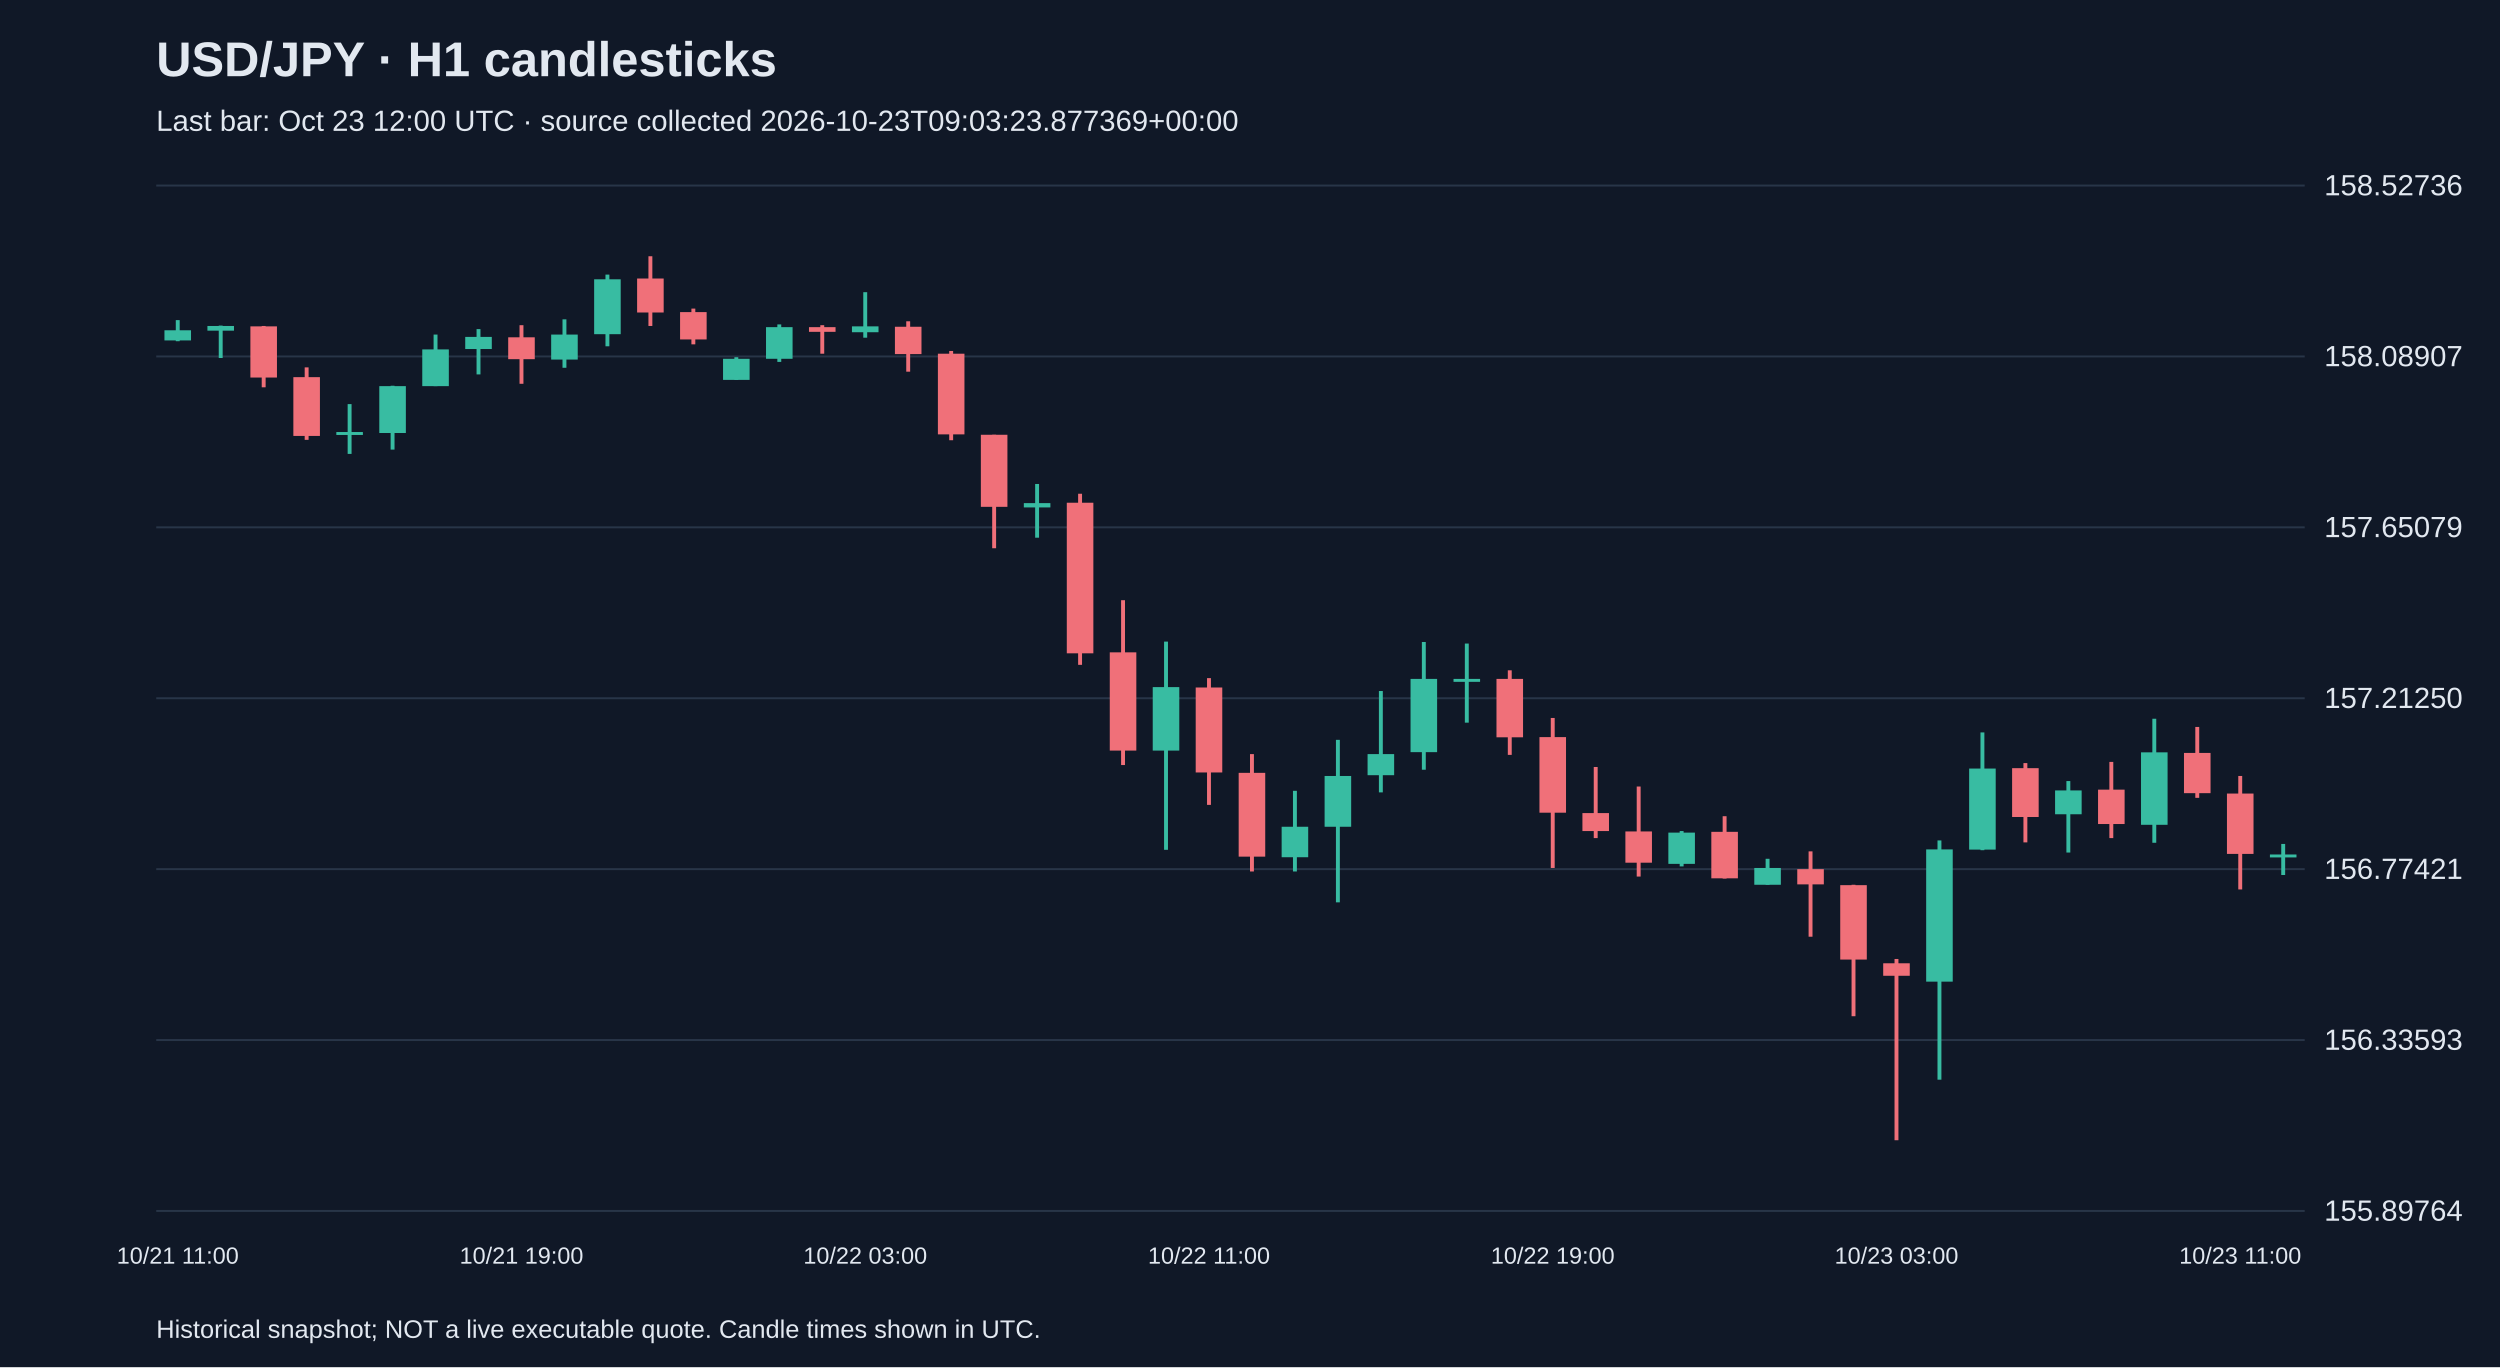
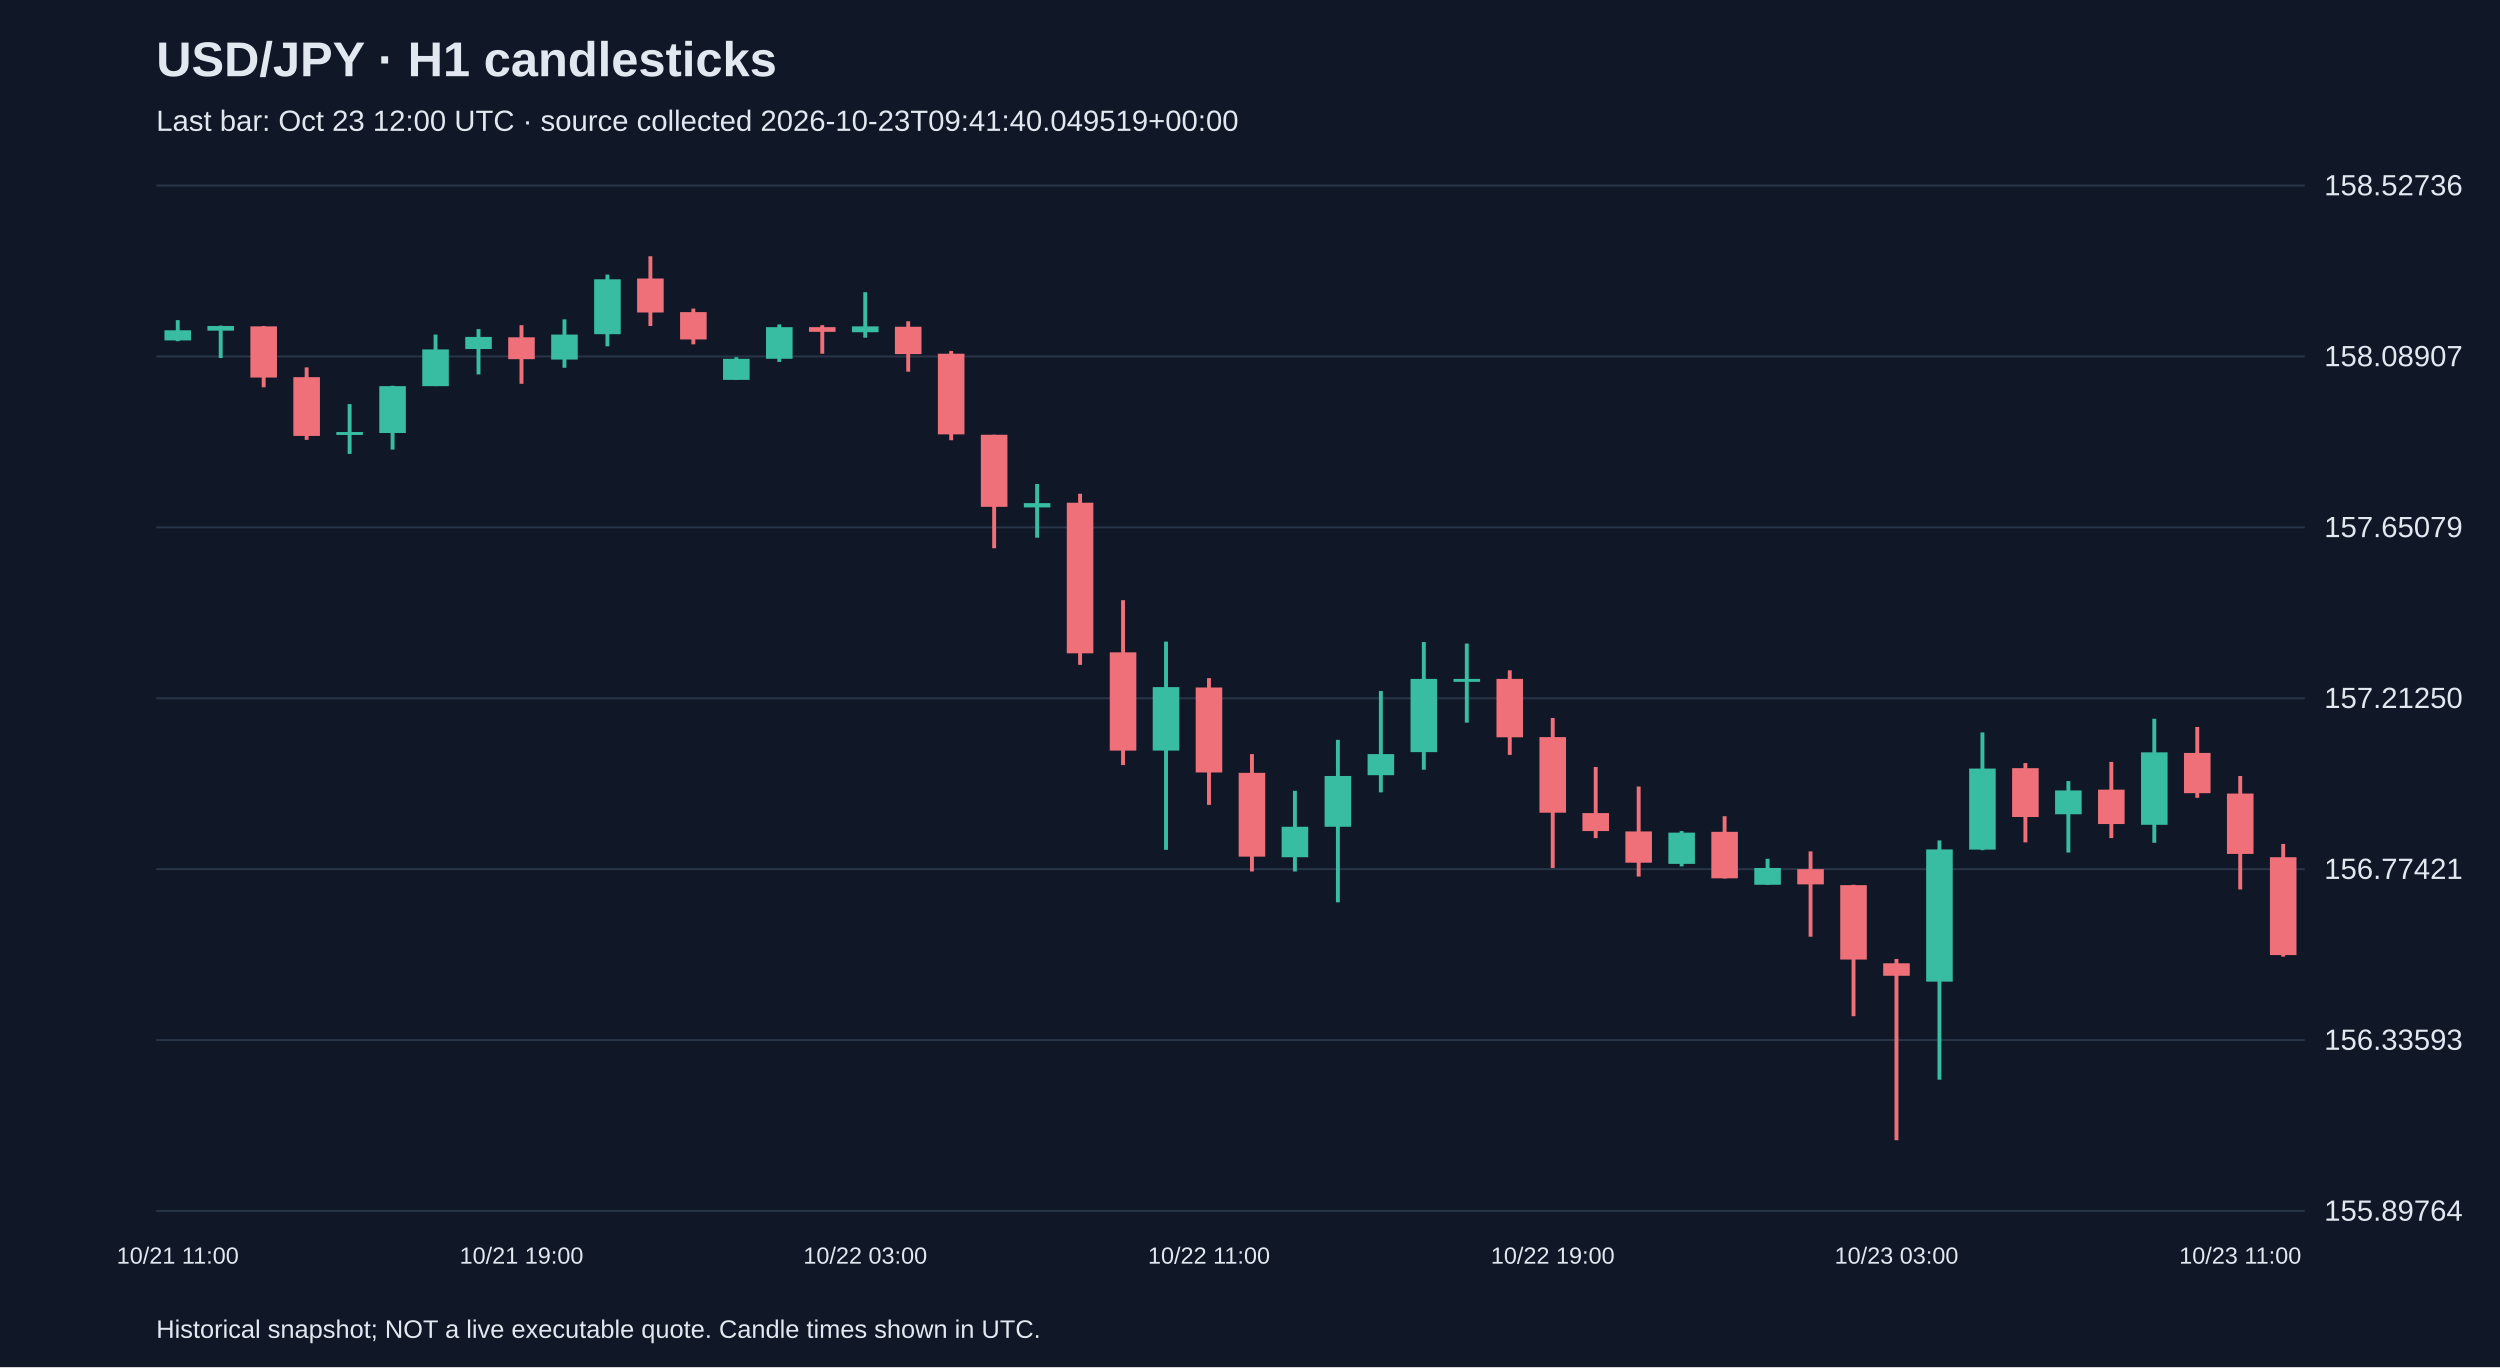
<svg xmlns="http://www.w3.org/2000/svg" viewBox="0 0 1280 700">
  <rect width="100%" height="100%" fill="#101827" />
  <style>text{font-family:Arial,sans-serif;fill:#e2e8f0}</style>
  <text x="80" y="39" font-size="25" font-weight="bold">USD/JPY · H1 candlesticks</text>
-   <text x="80" y="67" font-size="15" fill="#a6b1c5">Last bar: Oct 23 12:00 UTC · source collected 2026-10-23T09:03:23.877369+00:00</text>
+   <text x="80" y="67" font-size="15" fill="#a6b1c5">Last bar: Oct 23 12:00 UTC · source collected 2026-10-23T09:41:40.049519+00:00</text>
  <line x1="80" y1="620.0" x2="1180" y2="620.0" stroke="#283548" />
  <text x="1190" y="625.0" font-size="15">155.89764</text>
  <line x1="80" y1="532.5" x2="1180" y2="532.5" stroke="#283548" />
  <text x="1190" y="537.5" font-size="15">156.33593</text>
  <line x1="80" y1="445.0" x2="1180" y2="445.0" stroke="#283548" />
  <text x="1190" y="450.0" font-size="15">156.77421</text>
  <line x1="80" y1="357.5" x2="1180" y2="357.5" stroke="#283548" />
  <text x="1190" y="362.5" font-size="15">157.21250</text>
  <line x1="80" y1="270.0" x2="1180" y2="270.0" stroke="#283548" />
  <text x="1190" y="275.0" font-size="15">157.65079</text>
  <line x1="80" y1="182.5" x2="1180" y2="182.5" stroke="#283548" />
  <text x="1190" y="187.5" font-size="15">158.08907</text>
  <line x1="80" y1="95.0" x2="1180" y2="95.0" stroke="#283548" />
  <text x="1190" y="100.0" font-size="15">158.52736</text>
  <line x1="91.0" y1="163.9" x2="91.0" y2="174.7" stroke="#38bca2" stroke-width="2" />
  <rect x="84.2" y="169.1" width="13.6" height="5.2" fill="#38bca2" />
  <text x="91.0" y="647" text-anchor="middle" font-size="12">10/21 11:00</text>
  <line x1="113.0" y1="166.7" x2="113.0" y2="183.3" stroke="#38bca2" stroke-width="2" />
  <rect x="106.2" y="166.9" width="13.6" height="2.4" fill="#38bca2" />
  <line x1="135.0" y1="166.9" x2="135.0" y2="198.3" stroke="#f07079" stroke-width="2" />
  <rect x="128.2" y="167.1" width="13.6" height="26.2" fill="#f07079" />
  <line x1="157.0" y1="188.1" x2="157.0" y2="225.2" stroke="#f07079" stroke-width="2" />
  <rect x="150.2" y="193.1" width="13.6" height="30.1" fill="#f07079" />
  <line x1="179.0" y1="206.9" x2="179.0" y2="232.4" stroke="#38bca2" stroke-width="2" />
  <rect x="172.2" y="221.2" width="13.6" height="1.5" fill="#38bca2" />
  <line x1="201.0" y1="197.5" x2="201.0" y2="230.2" stroke="#38bca2" stroke-width="2" />
  <rect x="194.2" y="197.7" width="13.6" height="24.0" fill="#38bca2" />
  <line x1="223.0" y1="171.3" x2="223.0" y2="197.7" stroke="#38bca2" stroke-width="2" />
  <rect x="216.2" y="178.9" width="13.6" height="18.8" fill="#38bca2" />
  <line x1="245.0" y1="168.5" x2="245.0" y2="191.7" stroke="#38bca2" stroke-width="2" />
  <rect x="238.2" y="172.5" width="13.6" height="6.2" fill="#38bca2" />
  <line x1="267.0" y1="166.5" x2="267.0" y2="196.5" stroke="#f07079" stroke-width="2" />
  <rect x="260.2" y="172.7" width="13.6" height="11.2" fill="#f07079" />
  <text x="267.0" y="647" text-anchor="middle" font-size="12">10/21 19:00</text>
  <line x1="289.0" y1="163.5" x2="289.0" y2="188.3" stroke="#38bca2" stroke-width="2" />
  <rect x="282.2" y="171.3" width="13.6" height="12.8" fill="#38bca2" />
  <line x1="311.0" y1="140.6" x2="311.0" y2="177.3" stroke="#38bca2" stroke-width="2" />
  <rect x="304.2" y="143.0" width="13.6" height="28.1" fill="#38bca2" />
  <line x1="333.0" y1="131.2" x2="333.0" y2="166.9" stroke="#f07079" stroke-width="2" />
  <rect x="326.2" y="142.6" width="13.6" height="17.4" fill="#f07079" />
  <line x1="355.0" y1="158.0" x2="355.0" y2="176.3" stroke="#f07079" stroke-width="2" />
  <rect x="348.2" y="159.8" width="13.6" height="14.0" fill="#f07079" />
  <line x1="377.0" y1="182.9" x2="377.0" y2="194.5" stroke="#38bca2" stroke-width="2" />
  <rect x="370.2" y="183.7" width="13.6" height="10.8" fill="#38bca2" />
  <line x1="399.0" y1="166.1" x2="399.0" y2="185.3" stroke="#38bca2" stroke-width="2" />
  <rect x="392.2" y="167.5" width="13.6" height="16.2" fill="#38bca2" />
  <line x1="421.0" y1="166.5" x2="421.0" y2="181.1" stroke="#f07079" stroke-width="2" />
  <rect x="414.2" y="167.5" width="13.6" height="2.4" fill="#f07079" />
  <line x1="443.0" y1="149.6" x2="443.0" y2="172.9" stroke="#38bca2" stroke-width="2" />
  <rect x="436.2" y="167.1" width="13.6" height="3.0" fill="#38bca2" />
  <text x="443.0" y="647" text-anchor="middle" font-size="12">10/22 03:00</text>
  <line x1="465.0" y1="164.5" x2="465.0" y2="190.3" stroke="#f07079" stroke-width="2" />
  <rect x="458.2" y="167.3" width="13.6" height="14.0" fill="#f07079" />
  <line x1="487.0" y1="179.7" x2="487.0" y2="225.4" stroke="#f07079" stroke-width="2" />
  <rect x="480.2" y="181.1" width="13.6" height="41.3" fill="#f07079" />
  <line x1="509.0" y1="222.6" x2="509.0" y2="280.7" stroke="#f07079" stroke-width="2" />
  <rect x="502.2" y="222.6" width="13.6" height="36.9" fill="#f07079" />
  <line x1="531.0" y1="247.8" x2="531.0" y2="275.3" stroke="#38bca2" stroke-width="2" />
  <rect x="524.2" y="257.6" width="13.6" height="2.2" fill="#38bca2" />
  <line x1="553.0" y1="252.8" x2="553.0" y2="340.4" stroke="#f07079" stroke-width="2" />
  <rect x="546.2" y="257.4" width="13.6" height="77.1" fill="#f07079" />
  <line x1="575.0" y1="307.3" x2="575.0" y2="391.7" stroke="#f07079" stroke-width="2" />
  <rect x="568.2" y="334.0" width="13.6" height="50.3" fill="#f07079" />
  <line x1="597.0" y1="328.5" x2="597.0" y2="435.1" stroke="#38bca2" stroke-width="2" />
  <rect x="590.2" y="351.8" width="13.6" height="32.5" fill="#38bca2" />
  <line x1="619.0" y1="347.2" x2="619.0" y2="412.1" stroke="#f07079" stroke-width="2" />
  <rect x="612.2" y="352.0" width="13.6" height="43.5" fill="#f07079" />
  <text x="619.0" y="647" text-anchor="middle" font-size="12">10/22 11:00</text>
  <line x1="641.0" y1="386.1" x2="641.0" y2="446.2" stroke="#f07079" stroke-width="2" />
  <rect x="634.2" y="395.7" width="13.6" height="42.9" fill="#f07079" />
  <line x1="663.0" y1="404.9" x2="663.0" y2="446.2" stroke="#38bca2" stroke-width="2" />
  <rect x="656.2" y="423.3" width="13.6" height="15.6" fill="#38bca2" />
  <line x1="685.0" y1="378.8" x2="685.0" y2="462.0" stroke="#38bca2" stroke-width="2" />
  <rect x="678.2" y="397.3" width="13.6" height="26.0" fill="#38bca2" />
  <line x1="707.0" y1="353.8" x2="707.0" y2="405.7" stroke="#38bca2" stroke-width="2" />
  <rect x="700.2" y="386.1" width="13.6" height="10.8" fill="#38bca2" />
  <line x1="729.0" y1="328.7" x2="729.0" y2="394.1" stroke="#38bca2" stroke-width="2" />
  <rect x="722.2" y="347.6" width="13.6" height="37.5" fill="#38bca2" />
  <line x1="751.0" y1="329.5" x2="751.0" y2="370.0" stroke="#38bca2" stroke-width="2" />
  <rect x="744.2" y="347.6" width="13.6" height="1.5" fill="#38bca2" />
  <line x1="773.0" y1="343.2" x2="773.0" y2="386.5" stroke="#f07079" stroke-width="2" />
  <rect x="766.2" y="347.6" width="13.6" height="29.9" fill="#f07079" />
  <line x1="795.0" y1="367.6" x2="795.0" y2="444.4" stroke="#f07079" stroke-width="2" />
  <rect x="788.2" y="377.4" width="13.6" height="38.7" fill="#f07079" />
  <text x="795.0" y="647" text-anchor="middle" font-size="12">10/22 19:00</text>
  <line x1="817.0" y1="392.7" x2="817.0" y2="429.1" stroke="#f07079" stroke-width="2" />
  <rect x="810.2" y="416.3" width="13.6" height="9.2" fill="#f07079" />
  <line x1="839.0" y1="402.7" x2="839.0" y2="448.8" stroke="#f07079" stroke-width="2" />
  <rect x="832.2" y="425.7" width="13.6" height="16.0" fill="#f07079" />
  <line x1="861.0" y1="425.5" x2="861.0" y2="443.6" stroke="#38bca2" stroke-width="2" />
  <rect x="854.2" y="426.3" width="13.6" height="16.0" fill="#38bca2" />
  <line x1="883.0" y1="417.9" x2="883.0" y2="449.8" stroke="#f07079" stroke-width="2" />
  <rect x="876.2" y="425.9" width="13.6" height="23.8" fill="#f07079" />
  <line x1="905.0" y1="439.7" x2="905.0" y2="453.0" stroke="#38bca2" stroke-width="2" />
  <rect x="898.2" y="444.4" width="13.6" height="8.6" fill="#38bca2" />
  <line x1="927.0" y1="435.9" x2="927.0" y2="479.6" stroke="#f07079" stroke-width="2" />
  <rect x="920.2" y="445.0" width="13.6" height="7.8" fill="#f07079" />
  <line x1="949.0" y1="453.0" x2="949.0" y2="520.3" stroke="#f07079" stroke-width="2" />
  <rect x="942.2" y="453.2" width="13.6" height="38.1" fill="#f07079" />
  <line x1="971.0" y1="491.0" x2="971.0" y2="583.8" stroke="#f07079" stroke-width="2" />
  <rect x="964.2" y="493.2" width="13.6" height="6.4" fill="#f07079" />
  <text x="971.0" y="647" text-anchor="middle" font-size="12">10/23 03:00</text>
  <line x1="993.0" y1="430.3" x2="993.0" y2="552.8" stroke="#38bca2" stroke-width="2" />
  <rect x="986.2" y="434.9" width="13.6" height="67.7" fill="#38bca2" />
  <line x1="1015.0" y1="375.0" x2="1015.0" y2="435.3" stroke="#38bca2" stroke-width="2" />
  <rect x="1008.2" y="393.5" width="13.6" height="41.5" fill="#38bca2" />
  <line x1="1037.0" y1="390.7" x2="1037.0" y2="431.3" stroke="#f07079" stroke-width="2" />
  <rect x="1030.2" y="393.3" width="13.6" height="25.0" fill="#f07079" />
  <line x1="1059.0" y1="399.9" x2="1059.0" y2="436.5" stroke="#38bca2" stroke-width="2" />
  <rect x="1052.2" y="404.7" width="13.6" height="12.2" fill="#38bca2" />
  <line x1="1081.0" y1="390.1" x2="1081.0" y2="429.1" stroke="#f07079" stroke-width="2" />
  <rect x="1074.2" y="404.3" width="13.6" height="17.6" fill="#f07079" />
  <line x1="1103.0" y1="368.0" x2="1103.0" y2="431.5" stroke="#38bca2" stroke-width="2" />
  <rect x="1096.2" y="385.2" width="13.6" height="37.1" fill="#38bca2" />
  <line x1="1125.0" y1="372.2" x2="1125.0" y2="408.5" stroke="#f07079" stroke-width="2" />
  <rect x="1118.2" y="385.5" width="13.6" height="20.6" fill="#f07079" />
  <line x1="1147.0" y1="397.3" x2="1147.0" y2="455.4" stroke="#f07079" stroke-width="2" />
  <rect x="1140.2" y="406.3" width="13.6" height="30.9" fill="#f07079" />
  <text x="1147.0" y="647" text-anchor="middle" font-size="12">10/23 11:00</text>
-   <line x1="1169.0" y1="432.1" x2="1169.0" y2="448.0" stroke="#38bca2" stroke-width="2" />
-   <rect x="1162.2" y="437.5" width="13.6" height="1.5" fill="#38bca2" />
+   <line x1="1169.0" y1="432.1" x2="1169.0" y2="489.8" stroke="#f07079" stroke-width="2" />
+   <rect x="1162.2" y="438.9" width="13.6" height="50.1" fill="#f07079" />
  <text x="80" y="685" font-size="13">Historical snapshot; NOT a live executable quote. Candle times shown in UTC.</text>
</svg>
